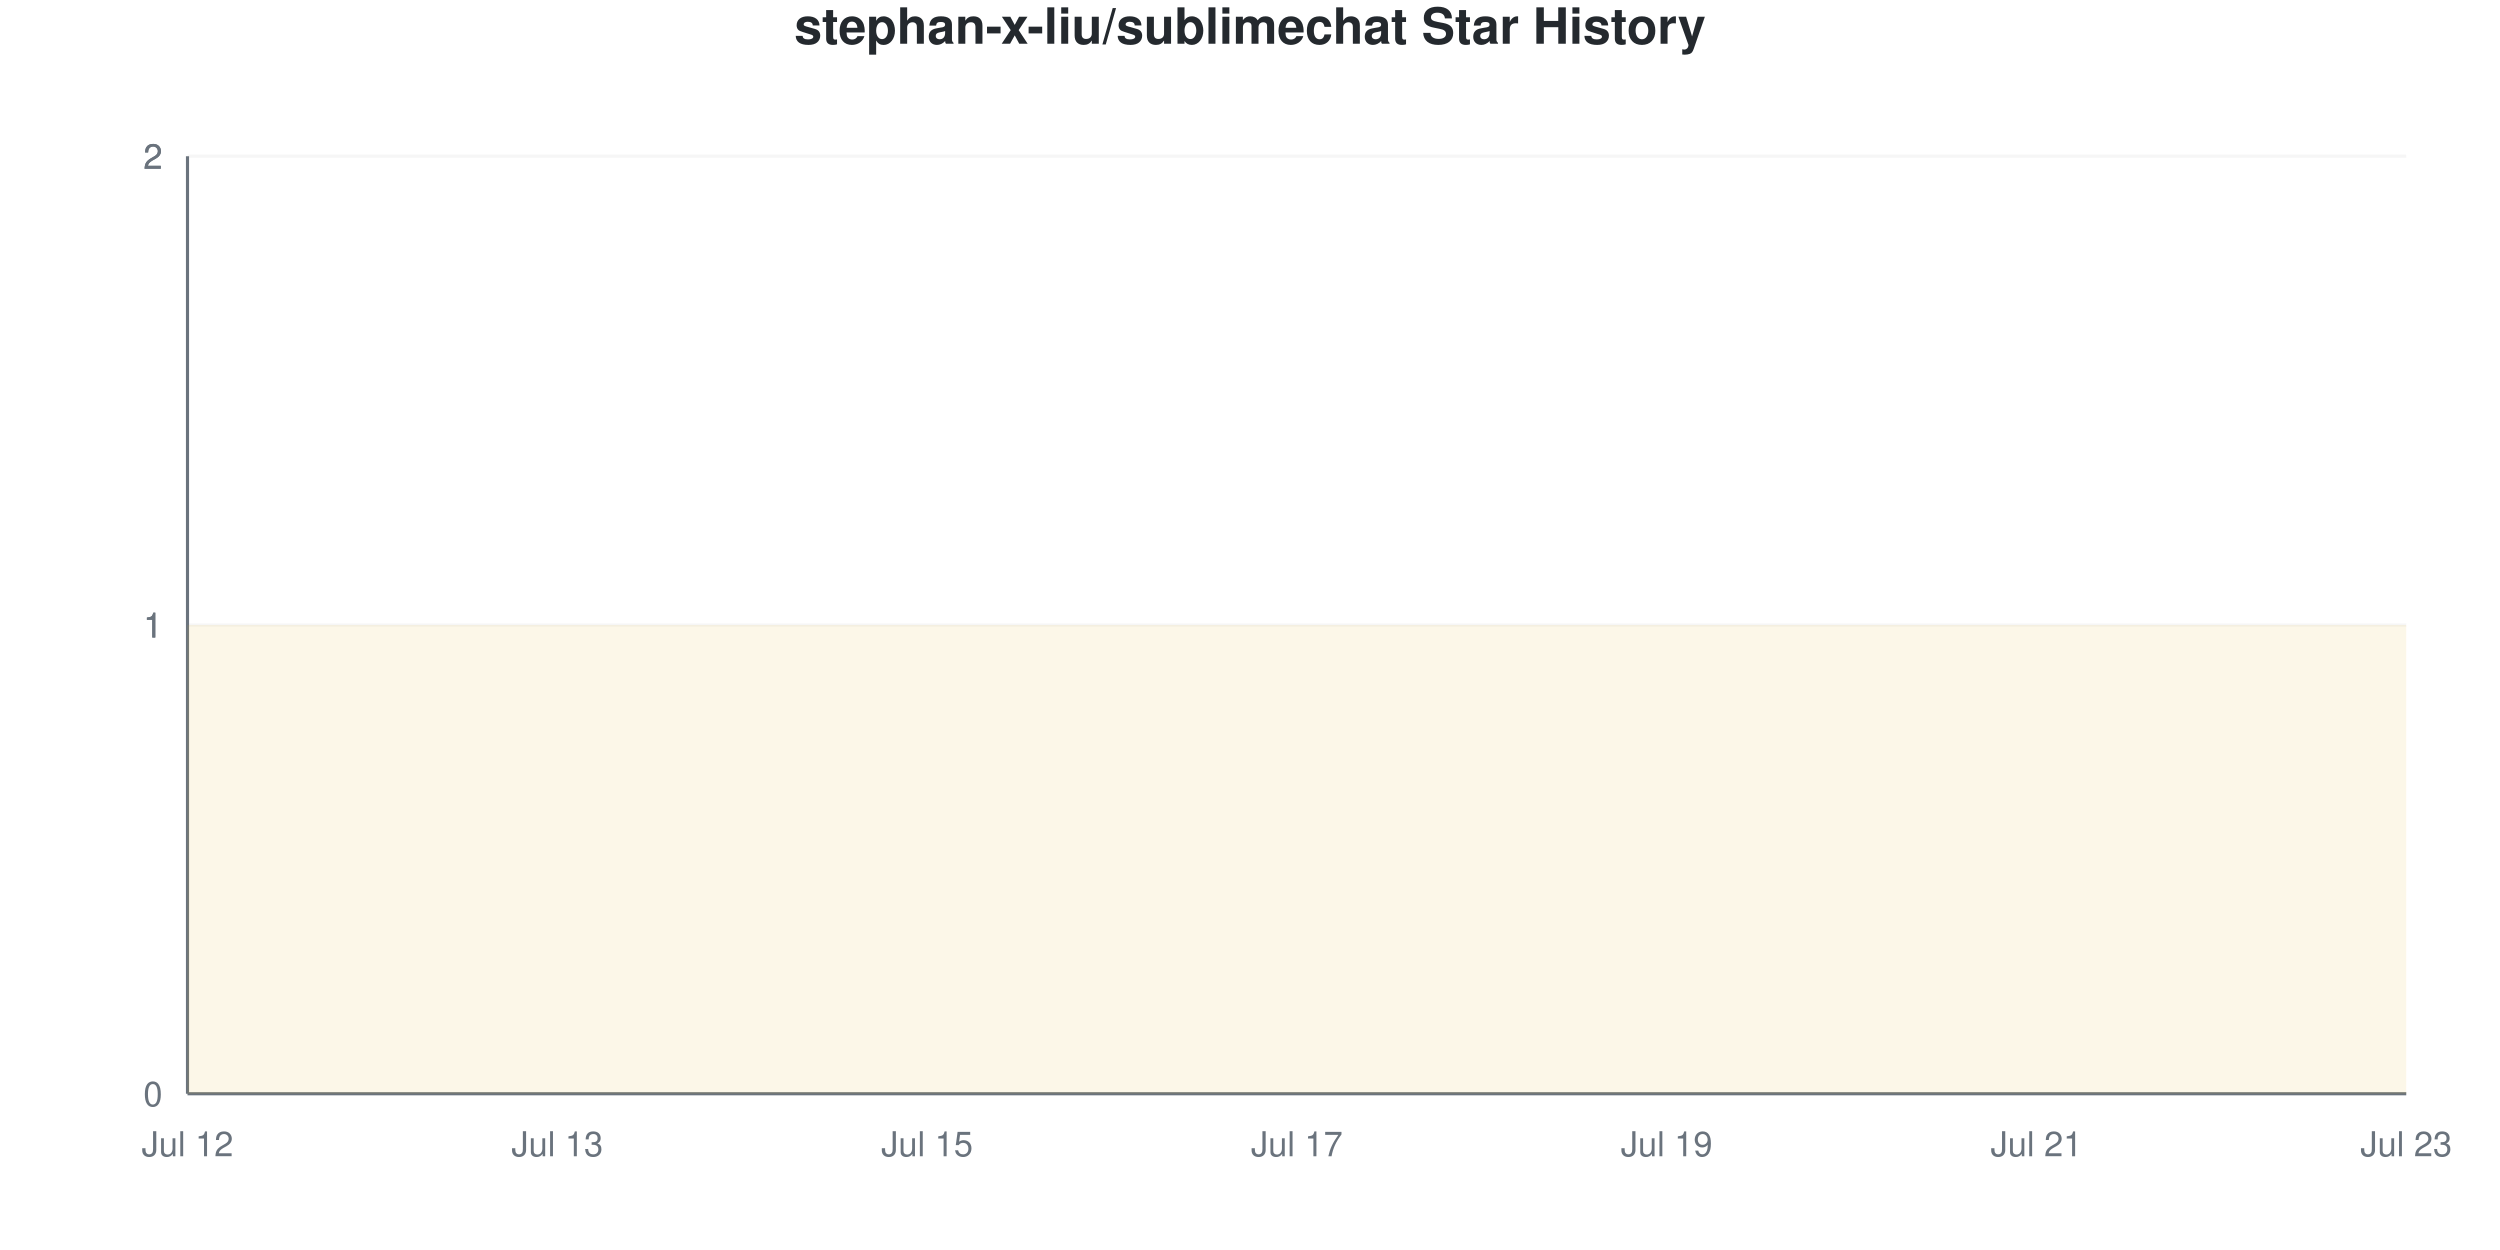
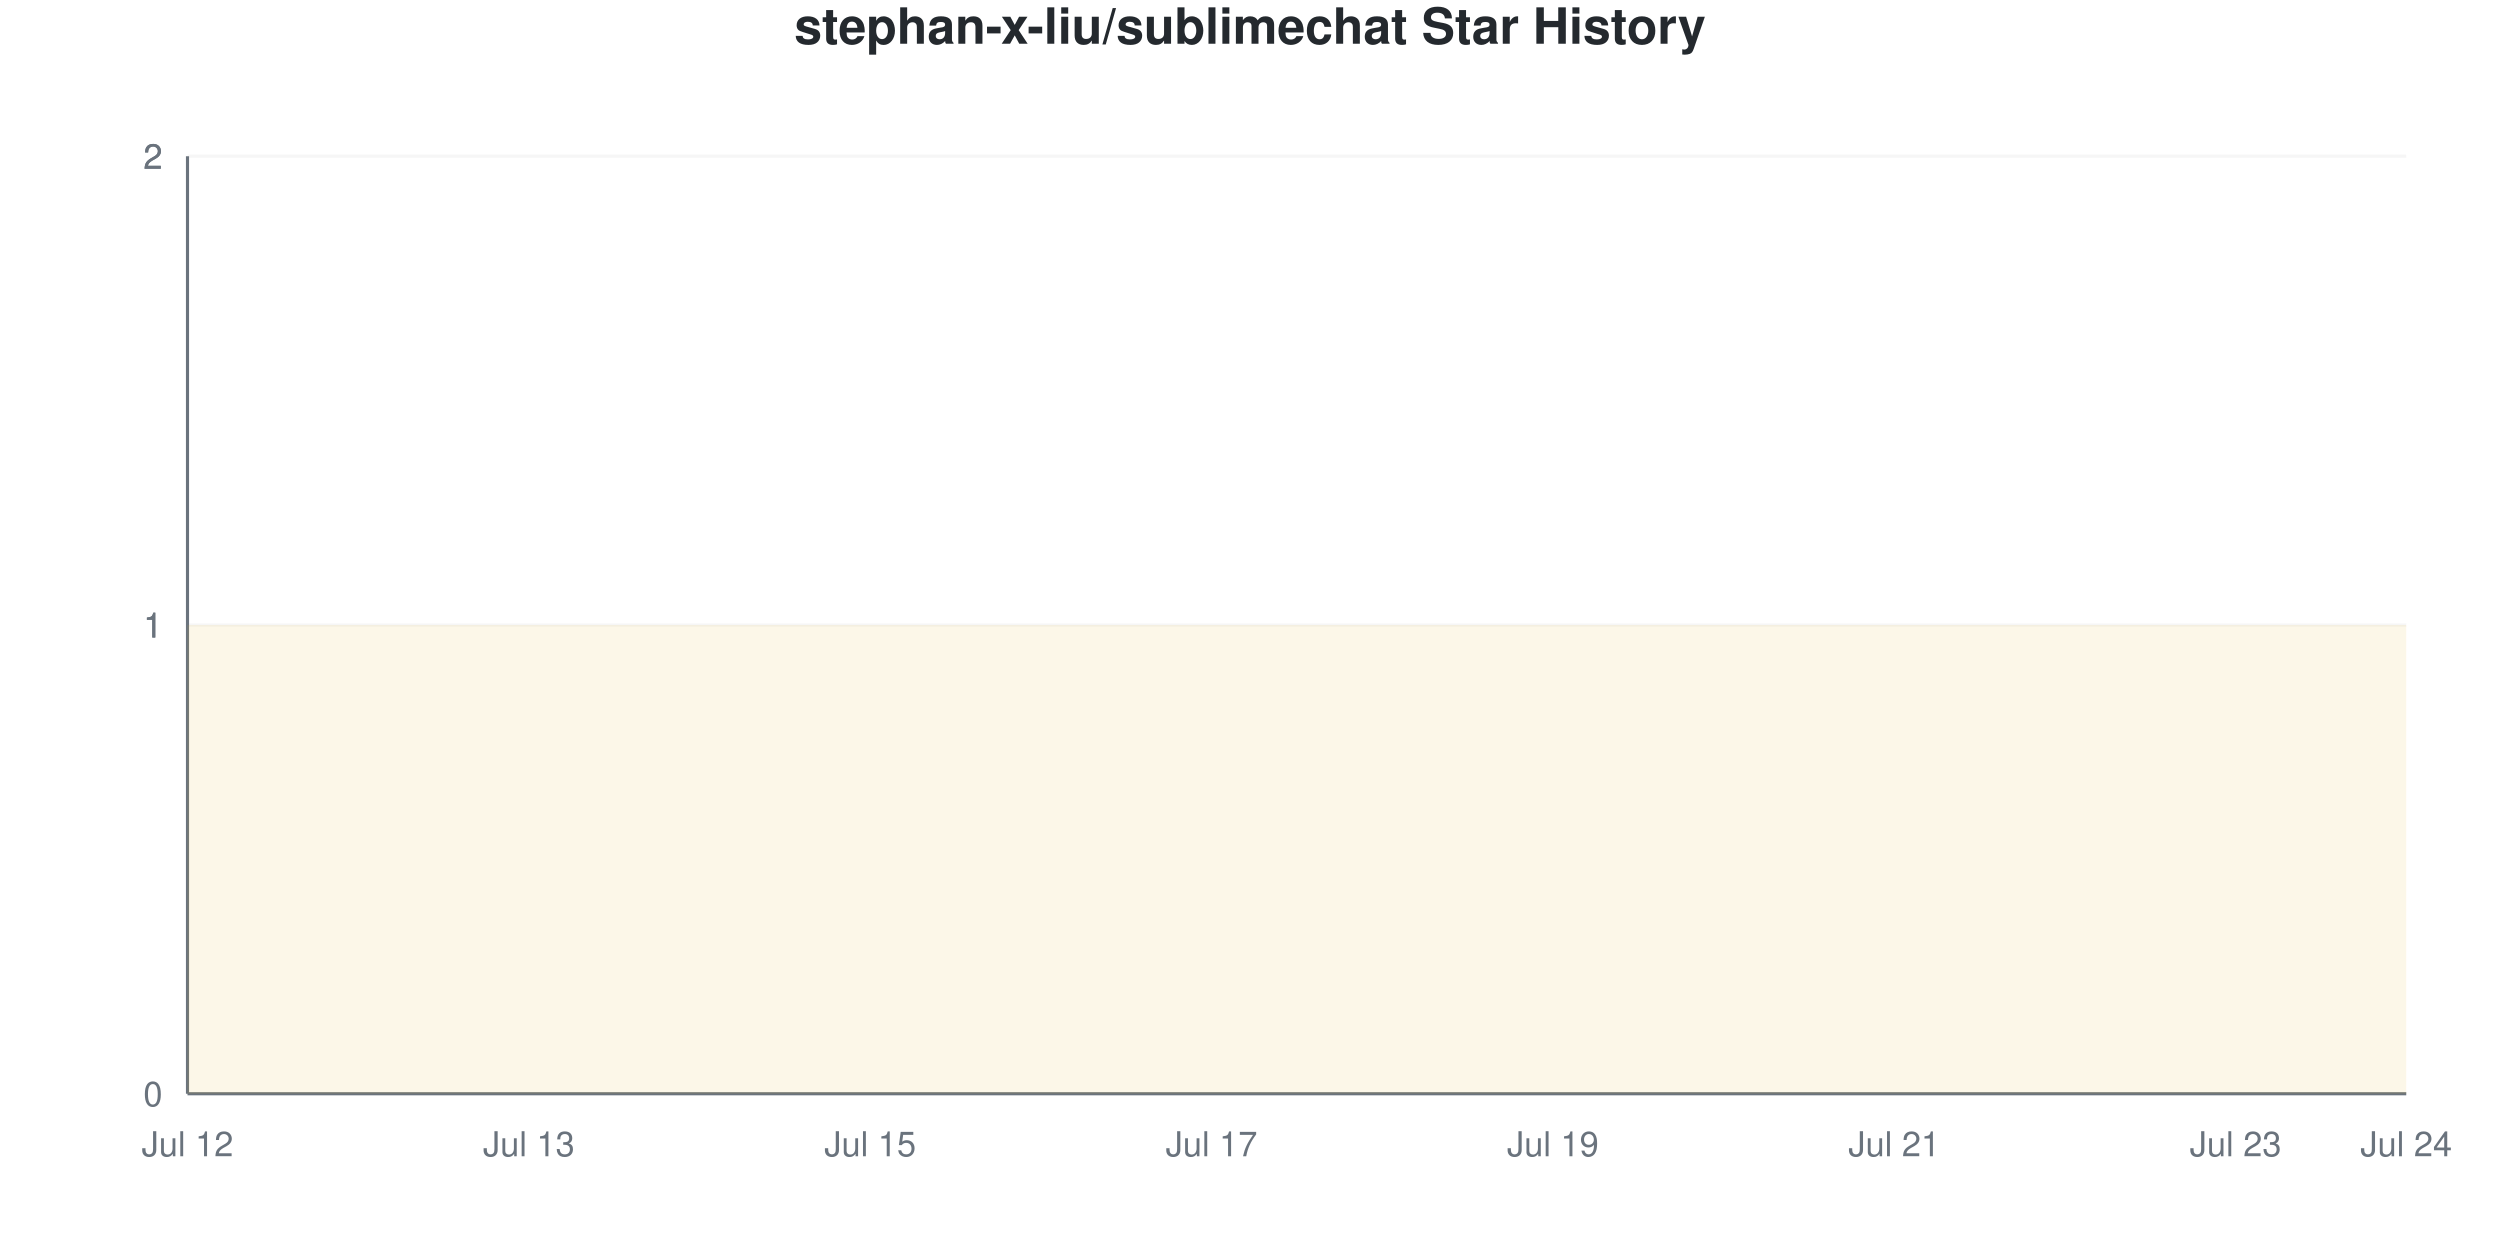
<svg xmlns="http://www.w3.org/2000/svg" viewBox="0 0 800 400" width="800" height="400">
  <style>
    @keyframes drawLine {
      to { stroke-dashoffset: 0; }
    }
    @keyframes fadeInPoint {
      from { opacity: 0; }
      to { opacity: 1; }
    }
    .data-line-0 {
      stroke-dasharray: 1290;
      stroke-dashoffset: 1290;
      animation: drawLine 2s ease-out forwards;
    }
    .data-point {
      opacity: 0;
      animation: fadeInPoint 0.5s ease-out forwards;
    }
    .chart-bg { fill: #fff; }
    .chart-text { fill: #24292e; }
    .chart-muted { fill: #6a737d; }
    .chart-grid { stroke: #eee; }
    .chart-axis { stroke: #6a737d; }
    @media (prefers-color-scheme: dark) {
      .chart-bg { fill: #0d1117; }
      .chart-text { fill: #e6edf3; }
      .chart-muted { fill: #8b949e; }
      .chart-grid { stroke: #21262d; }
      .chart-axis { stroke: #8b949e; }
    }
  </style>
  <rect width="800" height="400" class="chart-bg" />
  <text x="400" y="14" text-anchor="middle" class="chart-text" font-size="16" font-weight="bold" font-family="-apple-system, BlinkMacSystemFont, 'Segoe UI', Helvetica, Arial, sans-serif">stephan-x-liu/sublimechat Star History</text>
  <g class="grid">
    <line x1="60" y1="350" x2="770" y2="350" class="chart-grid" stroke-opacity="0.3" />
    <text x="52" y="354" text-anchor="end" class="chart-muted" font-size="11" font-family="-apple-system, BlinkMacSystemFont, 'Segoe UI', Helvetica, Arial, sans-serif">0</text>
    <line x1="60" y1="200" x2="770" y2="200" class="chart-grid" stroke-opacity="0.3" />
    <text x="52" y="204" text-anchor="end" class="chart-muted" font-size="11" font-family="-apple-system, BlinkMacSystemFont, 'Segoe UI', Helvetica, Arial, sans-serif">1</text>
    <line x1="60" y1="200" x2="770" y2="200" class="chart-grid" stroke-opacity="0.3" />
    <text x="52" y="204" text-anchor="end" class="chart-muted" font-size="11" font-family="-apple-system, BlinkMacSystemFont, 'Segoe UI', Helvetica, Arial, sans-serif">1</text>
    <line x1="60" y1="50" x2="770" y2="50" class="chart-grid" stroke-opacity="0.3" />
    <text x="52" y="54" text-anchor="end" class="chart-muted" font-size="11" font-family="-apple-system, BlinkMacSystemFont, 'Segoe UI', Helvetica, Arial, sans-serif">2</text>
    <line x1="60" y1="50" x2="770" y2="50" class="chart-grid" stroke-opacity="0.3" />
    <text x="52" y="54" text-anchor="end" class="chart-muted" font-size="11" font-family="-apple-system, BlinkMacSystemFont, 'Segoe UI', Helvetica, Arial, sans-serif">2</text>
  </g>
  <g class="milestones">
    
  </g>
  <g class="x-axis">
    <text x="60" y="370" text-anchor="middle" class="chart-muted" font-size="11" font-family="-apple-system, BlinkMacSystemFont, 'Segoe UI', Helvetica, Arial, sans-serif">Jul 12</text>
-     <text x="178.333" y="370" text-anchor="middle" class="chart-muted" font-size="11" font-family="-apple-system, BlinkMacSystemFont, 'Segoe UI', Helvetica, Arial, sans-serif">Jul 13</text>
-     <text x="296.667" y="370" text-anchor="middle" class="chart-muted" font-size="11" font-family="-apple-system, BlinkMacSystemFont, 'Segoe UI', Helvetica, Arial, sans-serif">Jul 15</text>
-     <text x="415" y="370" text-anchor="middle" class="chart-muted" font-size="11" font-family="-apple-system, BlinkMacSystemFont, 'Segoe UI', Helvetica, Arial, sans-serif">Jul 17</text>
-     <text x="533.333" y="370" text-anchor="middle" class="chart-muted" font-size="11" font-family="-apple-system, BlinkMacSystemFont, 'Segoe UI', Helvetica, Arial, sans-serif">Jul 19</text>
-     <text x="651.667" y="370" text-anchor="middle" class="chart-muted" font-size="11" font-family="-apple-system, BlinkMacSystemFont, 'Segoe UI', Helvetica, Arial, sans-serif">Jul 21</text>
-     <text x="770" y="370" text-anchor="middle" class="chart-muted" font-size="11" font-family="-apple-system, BlinkMacSystemFont, 'Segoe UI', Helvetica, Arial, sans-serif">Jul 23</text>
+     <text x="169.231" y="370" text-anchor="middle" class="chart-muted" font-size="11" font-family="-apple-system, BlinkMacSystemFont, 'Segoe UI', Helvetica, Arial, sans-serif">Jul 13</text>
+     <text x="278.462" y="370" text-anchor="middle" class="chart-muted" font-size="11" font-family="-apple-system, BlinkMacSystemFont, 'Segoe UI', Helvetica, Arial, sans-serif">Jul 15</text>
+     <text x="387.692" y="370" text-anchor="middle" class="chart-muted" font-size="11" font-family="-apple-system, BlinkMacSystemFont, 'Segoe UI', Helvetica, Arial, sans-serif">Jul 17</text>
+     <text x="496.923" y="370" text-anchor="middle" class="chart-muted" font-size="11" font-family="-apple-system, BlinkMacSystemFont, 'Segoe UI', Helvetica, Arial, sans-serif">Jul 19</text>
+     <text x="606.154" y="370" text-anchor="middle" class="chart-muted" font-size="11" font-family="-apple-system, BlinkMacSystemFont, 'Segoe UI', Helvetica, Arial, sans-serif">Jul 21</text>
+     <text x="715.385" y="370" text-anchor="middle" class="chart-muted" font-size="11" font-family="-apple-system, BlinkMacSystemFont, 'Segoe UI', Helvetica, Arial, sans-serif">Jul 23</text>
+     <text x="770" y="370" text-anchor="middle" class="chart-muted" font-size="11" font-family="-apple-system, BlinkMacSystemFont, 'Segoe UI', Helvetica, Arial, sans-serif">Jul 24</text>
  </g>
  <line x1="60" y1="50" x2="60" y2="350" class="chart-axis" stroke-width="1" />
  <line x1="60" y1="350" x2="770" y2="350" class="chart-axis" stroke-width="1" />
-   <path d="M60,350 L60,200 C79.722,200 99.444,200 119.167,200 C138.889,200 158.611,200 178.333,200 C198.056,200 217.778,200 237.5,200 C257.222,200 276.944,200 296.667,200 C316.389,200 336.111,200 355.833,200 C375.556,200 395.278,200 415,200 C434.722,200 454.444,200 474.167,200 C493.889,200 513.611,200 533.333,200 C553.056,200 572.778,200 592.5,200 C612.222,200 631.944,200 651.667,200 C671.389,200 691.111,200 710.833,200 C730.556,200 750.278,200 770,200 L770,350 L60,350 Z" fill="#dfb317" fill-opacity="0.1" />
-   <path d="M60,350 L60,200 C79.722,200 99.444,200 119.167,200 C138.889,200 158.611,200 178.333,200 C198.056,200 217.778,200 237.5,200 C257.222,200 276.944,200 296.667,200 C316.389,200 336.111,200 355.833,200 C375.556,200 395.278,200 415,200 C434.722,200 454.444,200 474.167,200 C493.889,200 513.611,200 533.333,200 C553.056,200 572.778,200 592.5,200 C612.222,200 631.944,200 651.667,200 C671.389,200 691.111,200 710.833,200 C730.556,200 750.278,200 770,200" fill="none" stroke="#dfb317" stroke-width="2.5" class="data-line-0" />
+   <path d="M60,350 L60,200 C78.205,200 96.41,200 114.615,200 C132.821,200 151.026,200 169.231,200 C187.436,200 205.641,200 223.846,200 C242.051,200 260.256,200 278.462,200 C296.667,200 314.872,200 333.077,200 C351.282,200 369.487,200 387.692,200 C405.897,200 424.103,200 442.308,200 C460.513,200 478.718,200 496.923,200 C515.128,200 533.333,200 551.538,200 C569.744,200 587.949,200 606.154,200 C624.359,200 642.564,200 660.769,200 C678.974,200 697.179,200 715.385,200 C733.59,200 751.795,200 770,200 L770,350 L60,350 Z" fill="#dfb317" fill-opacity="0.1" />
+   <path d="M60,350 L60,200 C78.205,200 96.41,200 114.615,200 C132.821,200 151.026,200 169.231,200 C187.436,200 205.641,200 223.846,200 C242.051,200 260.256,200 278.462,200 C296.667,200 314.872,200 333.077,200 C351.282,200 369.487,200 387.692,200 C405.897,200 424.103,200 442.308,200 C460.513,200 478.718,200 496.923,200 C515.128,200 533.333,200 551.538,200 C569.744,200 587.949,200 606.154,200 C624.359,200 642.564,200 660.769,200 C678.974,200 697.179,200 715.385,200 C733.59,200 751.795,200 770,200" fill="none" stroke="#dfb317" stroke-width="2.5" class="data-line-0" />
  <g class="points">
    <circle cx="60" cy="200" r="4" fill="#dfb317" class="data-point" style="animation-delay: 1.50s" />
-     <circle cx="119.167" cy="200" r="4" fill="#dfb317" class="data-point" style="animation-delay: 1.55s" />
-     <circle cx="178.333" cy="200" r="4" fill="#dfb317" class="data-point" style="animation-delay: 1.60s" />
-     <circle cx="237.5" cy="200" r="4" fill="#dfb317" class="data-point" style="animation-delay: 1.65s" />
-     <circle cx="296.667" cy="200" r="4" fill="#dfb317" class="data-point" style="animation-delay: 1.70s" />
-     <circle cx="355.833" cy="200" r="4" fill="#dfb317" class="data-point" style="animation-delay: 1.75s" />
-     <circle cx="415" cy="200" r="4" fill="#dfb317" class="data-point" style="animation-delay: 1.80s" />
-     <circle cx="474.167" cy="200" r="4" fill="#dfb317" class="data-point" style="animation-delay: 1.85s" />
-     <circle cx="533.333" cy="200" r="4" fill="#dfb317" class="data-point" style="animation-delay: 1.90s" />
-     <circle cx="592.5" cy="200" r="4" fill="#dfb317" class="data-point" style="animation-delay: 1.95s" />
-     <circle cx="651.667" cy="200" r="4" fill="#dfb317" class="data-point" style="animation-delay: 2.00s" />
-     <circle cx="710.833" cy="200" r="4" fill="#dfb317" class="data-point" style="animation-delay: 2.05s" />
-     <circle cx="770" cy="200" r="4" fill="#dfb317" class="data-point" style="animation-delay: 2.10s" />
+     <circle cx="114.615" cy="200" r="4" fill="#dfb317" class="data-point" style="animation-delay: 1.55s" />
+     <circle cx="169.231" cy="200" r="4" fill="#dfb317" class="data-point" style="animation-delay: 1.60s" />
+     <circle cx="223.846" cy="200" r="4" fill="#dfb317" class="data-point" style="animation-delay: 1.65s" />
+     <circle cx="278.462" cy="200" r="4" fill="#dfb317" class="data-point" style="animation-delay: 1.70s" />
+     <circle cx="333.077" cy="200" r="4" fill="#dfb317" class="data-point" style="animation-delay: 1.75s" />
+     <circle cx="387.692" cy="200" r="4" fill="#dfb317" class="data-point" style="animation-delay: 1.80s" />
+     <circle cx="442.308" cy="200" r="4" fill="#dfb317" class="data-point" style="animation-delay: 1.85s" />
+     <circle cx="496.923" cy="200" r="4" fill="#dfb317" class="data-point" style="animation-delay: 1.90s" />
+     <circle cx="551.538" cy="200" r="4" fill="#dfb317" class="data-point" style="animation-delay: 1.95s" />
+     <circle cx="606.154" cy="200" r="4" fill="#dfb317" class="data-point" style="animation-delay: 2.00s" />
+     <circle cx="660.769" cy="200" r="4" fill="#dfb317" class="data-point" style="animation-delay: 2.05s" />
+     <circle cx="715.385" cy="200" r="4" fill="#dfb317" class="data-point" style="animation-delay: 2.10s" />
+     <circle cx="770" cy="200" r="4" fill="#dfb317" class="data-point" style="animation-delay: 2.15s" />
  </g>
</svg>
